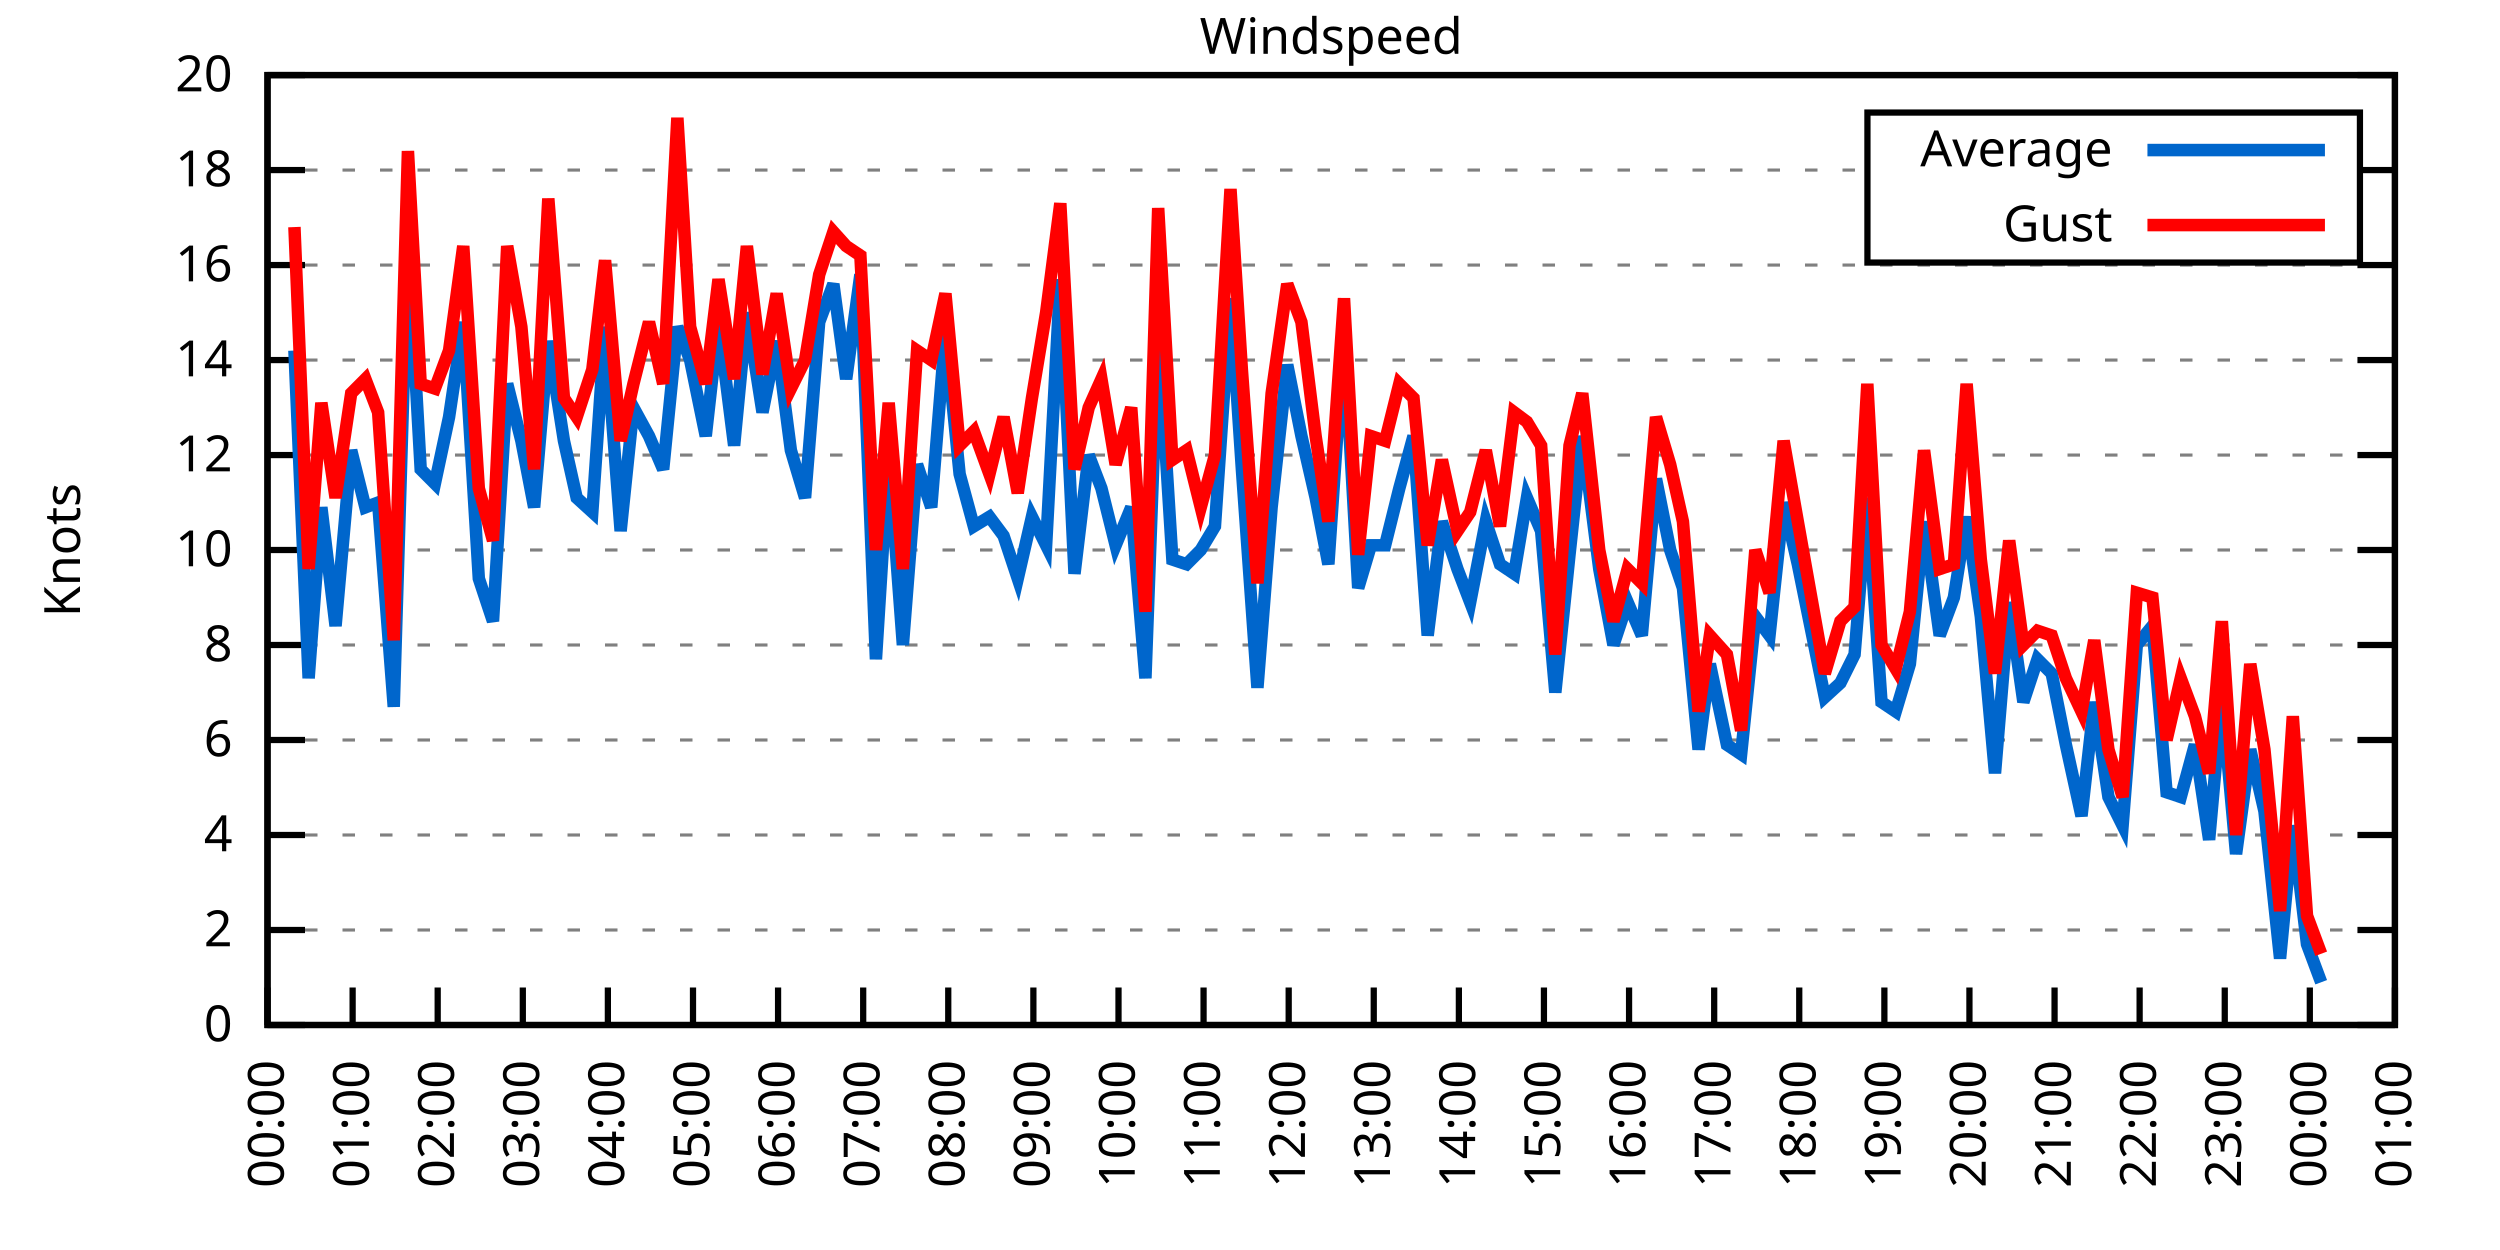
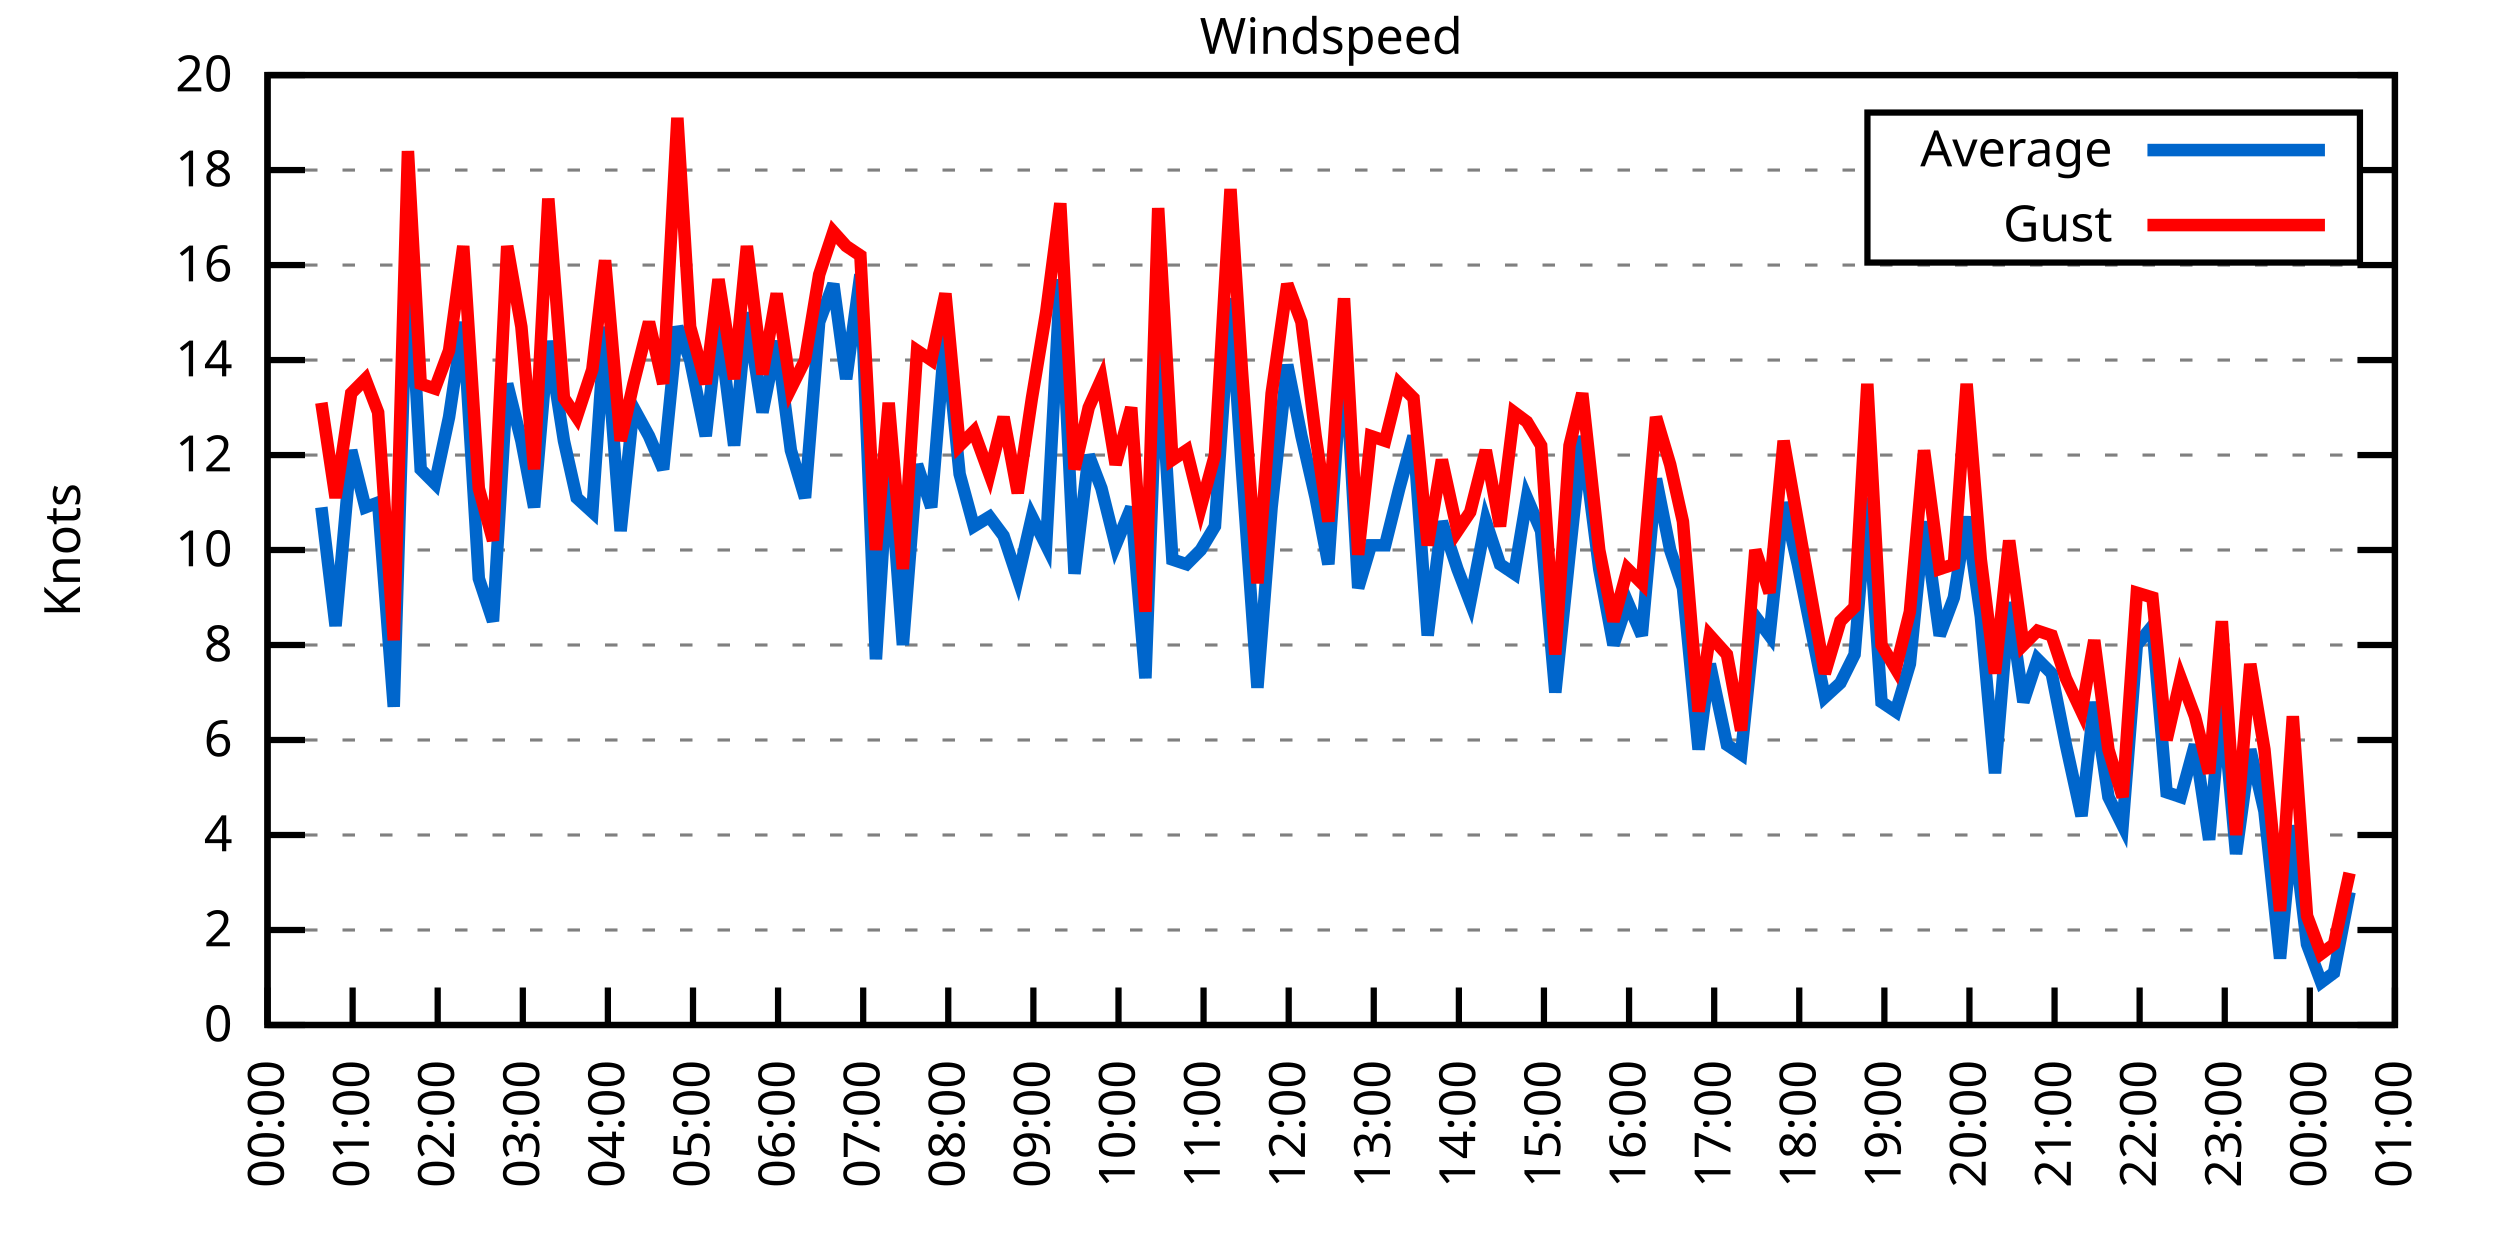
<svg xmlns="http://www.w3.org/2000/svg" xmlns:xlink="http://www.w3.org/1999/xlink" width="400" height="200" viewBox="0 0 400 200">
  <g id="gnuplot_canvas">
    <rect x="0" y="0" width="400" height="200" fill="none" />
    <defs>
      <circle id="gpDot" r="0.5" stroke-width="0.5" stroke="currentColor" />
      <path id="gpPt0" stroke-width="0.333" stroke="currentColor" d="M-1,0 h2 M0,-1 v2" />
      <path id="gpPt1" stroke-width="0.333" stroke="currentColor" d="M-1,-1 L1,1 M1,-1 L-1,1" />
      <path id="gpPt2" stroke-width="0.333" stroke="currentColor" d="M-1,0 L1,0 M0,-1 L0,1 M-1,-1 L1,1 M-1,1 L1,-1" />
      <rect id="gpPt3" stroke-width="0.333" stroke="currentColor" x="-1" y="-1" width="2" height="2" />
      <rect id="gpPt4" stroke-width="0.333" stroke="currentColor" fill="currentColor" x="-1" y="-1" width="2" height="2" />
      <circle id="gpPt5" stroke-width="0.333" stroke="currentColor" cx="0" cy="0" r="1" />
      <use xlink:href="#gpPt5" id="gpPt6" fill="currentColor" stroke="none" />
      <path id="gpPt7" stroke-width="0.333" stroke="currentColor" d="M0,-1.33 L-1.33,0.67 L1.33,0.67 z" />
      <use xlink:href="#gpPt7" id="gpPt8" fill="currentColor" stroke="none" />
      <use xlink:href="#gpPt7" id="gpPt9" stroke="currentColor" transform="rotate(180)" />
      <use xlink:href="#gpPt9" id="gpPt10" fill="currentColor" stroke="none" />
      <use xlink:href="#gpPt3" id="gpPt11" stroke="currentColor" transform="rotate(45)" />
      <use xlink:href="#gpPt11" id="gpPt12" fill="currentColor" stroke="none" />
      <path id="gpPt13" stroke-width="0.333" stroke="currentColor" d="M0,1.330 L1.265,0.411 L0.782,-1.067 L-0.782,-1.076 L-1.265,0.411 z" />
      <use xlink:href="#gpPt13" id="gpPt14" fill="currentColor" stroke="none" />
      <filter id="textbox" filterUnits="objectBoundingBox" x="0" y="0" height="1" width="1">
        <feFlood flood-color="white" flood-opacity="1" result="bgnd" />
        <feComposite in="SourceGraphic" in2="bgnd" operator="atop" />
      </filter>
      <filter id="greybox" filterUnits="objectBoundingBox" x="0" y="0" height="1" width="1">
        <feFlood flood-color="lightgrey" flood-opacity="1" result="grey" />
        <feComposite in="SourceGraphic" in2="grey" operator="atop" />
      </filter>
    </defs>
    <g fill="none" color="white" stroke="currentColor" stroke-width="1.00" stroke-linecap="butt" stroke-linejoin="miter">
</g>
    <g fill="none" color="black" stroke="currentColor" stroke-width="1.00" stroke-linecap="butt" stroke-linejoin="miter">
      <g stroke="none" shape-rendering="crispEdges">
        <polygon fill="rgb(255, 255, 255)" points="42.80,164.00 383.18,164.00 383.18,12.02 42.80,12.02 " />
      </g>
    </g>
    <g fill="none" color="black" stroke="currentColor" stroke-width="1.00" stroke-linecap="butt" stroke-linejoin="miter">
</g>
    <g fill="none" color="black" stroke="black" stroke-width="0.50" stroke-linecap="butt" stroke-linejoin="miter">
</g>
    <g fill="none" color="gray" stroke="currentColor" stroke-width="0.50" stroke-linecap="butt" stroke-linejoin="miter">
      <path stroke="gray" stroke-dasharray="2,4" class="gridline" d="M42.80,164.00 L383.19,164.00  " />
    </g>
    <g fill="none" color="gray" stroke="gray" stroke-width="1.00" stroke-linecap="butt" stroke-linejoin="miter">
</g>
    <g fill="none" color="black" stroke="currentColor" stroke-width="1.00" stroke-linecap="butt" stroke-linejoin="miter">
      <path stroke="black" d="M42.80,164.00 L48.80,164.00 M383.19,164.00 L377.19,164.00  " />
      <g transform="translate(37.20,166.60)" stroke="none" fill="black" font-family="Sans" font-size="8.00" text-anchor="end">
        <text>
          <tspan font-family="Sans"> 0</tspan>
        </text>
      </g>
    </g>
    <g fill="none" color="black" stroke="currentColor" stroke-width="1.00" stroke-linecap="butt" stroke-linejoin="miter">
</g>
    <g fill="none" color="black" stroke="black" stroke-width="0.50" stroke-linecap="butt" stroke-linejoin="miter">
</g>
    <g fill="none" color="gray" stroke="currentColor" stroke-width="0.50" stroke-linecap="butt" stroke-linejoin="miter">
      <path stroke="gray" stroke-dasharray="2,4" class="gridline" d="M42.80,148.80 L383.19,148.80  " />
    </g>
    <g fill="none" color="gray" stroke="gray" stroke-width="1.00" stroke-linecap="butt" stroke-linejoin="miter">
</g>
    <g fill="none" color="black" stroke="currentColor" stroke-width="1.00" stroke-linecap="butt" stroke-linejoin="miter">
      <path stroke="black" d="M42.80,148.80 L48.80,148.80 M383.19,148.80 L377.19,148.80  " />
      <g transform="translate(37.20,151.40)" stroke="none" fill="black" font-family="Sans" font-size="8.00" text-anchor="end">
        <text>
          <tspan font-family="Sans"> 2</tspan>
        </text>
      </g>
    </g>
    <g fill="none" color="black" stroke="currentColor" stroke-width="1.00" stroke-linecap="butt" stroke-linejoin="miter">
</g>
    <g fill="none" color="black" stroke="black" stroke-width="0.50" stroke-linecap="butt" stroke-linejoin="miter">
</g>
    <g fill="none" color="gray" stroke="currentColor" stroke-width="0.50" stroke-linecap="butt" stroke-linejoin="miter">
      <path stroke="gray" stroke-dasharray="2,4" class="gridline" d="M42.80,133.60 L383.19,133.60  " />
    </g>
    <g fill="none" color="gray" stroke="gray" stroke-width="1.00" stroke-linecap="butt" stroke-linejoin="miter">
</g>
    <g fill="none" color="black" stroke="currentColor" stroke-width="1.00" stroke-linecap="butt" stroke-linejoin="miter">
      <path stroke="black" d="M42.80,133.60 L48.80,133.60 M383.19,133.60 L377.19,133.60  " />
      <g transform="translate(37.20,136.20)" stroke="none" fill="black" font-family="Sans" font-size="8.00" text-anchor="end">
        <text>
          <tspan font-family="Sans"> 4</tspan>
        </text>
      </g>
    </g>
    <g fill="none" color="black" stroke="currentColor" stroke-width="1.00" stroke-linecap="butt" stroke-linejoin="miter">
</g>
    <g fill="none" color="black" stroke="black" stroke-width="0.50" stroke-linecap="butt" stroke-linejoin="miter">
</g>
    <g fill="none" color="gray" stroke="currentColor" stroke-width="0.50" stroke-linecap="butt" stroke-linejoin="miter">
      <path stroke="gray" stroke-dasharray="2,4" class="gridline" d="M42.80,118.40 L383.19,118.40  " />
    </g>
    <g fill="none" color="gray" stroke="gray" stroke-width="1.00" stroke-linecap="butt" stroke-linejoin="miter">
</g>
    <g fill="none" color="black" stroke="currentColor" stroke-width="1.00" stroke-linecap="butt" stroke-linejoin="miter">
      <path stroke="black" d="M42.80,118.40 L48.80,118.40 M383.19,118.40 L377.19,118.40  " />
      <g transform="translate(37.20,121.00)" stroke="none" fill="black" font-family="Sans" font-size="8.00" text-anchor="end">
        <text>
          <tspan font-family="Sans"> 6</tspan>
        </text>
      </g>
    </g>
    <g fill="none" color="black" stroke="currentColor" stroke-width="1.00" stroke-linecap="butt" stroke-linejoin="miter">
</g>
    <g fill="none" color="black" stroke="black" stroke-width="0.50" stroke-linecap="butt" stroke-linejoin="miter">
</g>
    <g fill="none" color="gray" stroke="currentColor" stroke-width="0.50" stroke-linecap="butt" stroke-linejoin="miter">
      <path stroke="gray" stroke-dasharray="2,4" class="gridline" d="M42.80,103.20 L383.19,103.20  " />
    </g>
    <g fill="none" color="gray" stroke="gray" stroke-width="1.00" stroke-linecap="butt" stroke-linejoin="miter">
</g>
    <g fill="none" color="black" stroke="currentColor" stroke-width="1.00" stroke-linecap="butt" stroke-linejoin="miter">
      <path stroke="black" d="M42.80,103.20 L48.80,103.20 M383.19,103.20 L377.19,103.20  " />
      <g transform="translate(37.20,105.80)" stroke="none" fill="black" font-family="Sans" font-size="8.00" text-anchor="end">
        <text>
          <tspan font-family="Sans"> 8</tspan>
        </text>
      </g>
    </g>
    <g fill="none" color="black" stroke="currentColor" stroke-width="1.00" stroke-linecap="butt" stroke-linejoin="miter">
</g>
    <g fill="none" color="black" stroke="black" stroke-width="0.50" stroke-linecap="butt" stroke-linejoin="miter">
</g>
    <g fill="none" color="gray" stroke="currentColor" stroke-width="0.50" stroke-linecap="butt" stroke-linejoin="miter">
      <path stroke="gray" stroke-dasharray="2,4" class="gridline" d="M42.80,88.00 L383.19,88.00  " />
    </g>
    <g fill="none" color="gray" stroke="gray" stroke-width="1.00" stroke-linecap="butt" stroke-linejoin="miter">
</g>
    <g fill="none" color="black" stroke="currentColor" stroke-width="1.00" stroke-linecap="butt" stroke-linejoin="miter">
      <path stroke="black" d="M42.80,88.00 L48.80,88.00 M383.19,88.00 L377.19,88.00  " />
      <g transform="translate(37.20,90.60)" stroke="none" fill="black" font-family="Sans" font-size="8.00" text-anchor="end">
        <text>
          <tspan font-family="Sans"> 10</tspan>
        </text>
      </g>
    </g>
    <g fill="none" color="black" stroke="currentColor" stroke-width="1.00" stroke-linecap="butt" stroke-linejoin="miter">
</g>
    <g fill="none" color="black" stroke="black" stroke-width="0.50" stroke-linecap="butt" stroke-linejoin="miter">
</g>
    <g fill="none" color="gray" stroke="currentColor" stroke-width="0.50" stroke-linecap="butt" stroke-linejoin="miter">
      <path stroke="gray" stroke-dasharray="2,4" class="gridline" d="M42.80,72.81 L383.19,72.81  " />
    </g>
    <g fill="none" color="gray" stroke="gray" stroke-width="1.00" stroke-linecap="butt" stroke-linejoin="miter">
</g>
    <g fill="none" color="black" stroke="currentColor" stroke-width="1.00" stroke-linecap="butt" stroke-linejoin="miter">
      <path stroke="black" d="M42.80,72.81 L48.80,72.81 M383.19,72.81 L377.19,72.81  " />
      <g transform="translate(37.20,75.41)" stroke="none" fill="black" font-family="Sans" font-size="8.00" text-anchor="end">
        <text>
          <tspan font-family="Sans"> 12</tspan>
        </text>
      </g>
    </g>
    <g fill="none" color="black" stroke="currentColor" stroke-width="1.00" stroke-linecap="butt" stroke-linejoin="miter">
</g>
    <g fill="none" color="black" stroke="black" stroke-width="0.50" stroke-linecap="butt" stroke-linejoin="miter">
</g>
    <g fill="none" color="gray" stroke="currentColor" stroke-width="0.50" stroke-linecap="butt" stroke-linejoin="miter">
      <path stroke="gray" stroke-dasharray="2,4" class="gridline" d="M42.80,57.61 L383.19,57.61  " />
    </g>
    <g fill="none" color="gray" stroke="gray" stroke-width="1.00" stroke-linecap="butt" stroke-linejoin="miter">
</g>
    <g fill="none" color="black" stroke="currentColor" stroke-width="1.00" stroke-linecap="butt" stroke-linejoin="miter">
      <path stroke="black" d="M42.80,57.61 L48.80,57.61 M383.19,57.61 L377.19,57.61  " />
      <g transform="translate(37.20,60.21)" stroke="none" fill="black" font-family="Sans" font-size="8.00" text-anchor="end">
        <text>
          <tspan font-family="Sans"> 14</tspan>
        </text>
      </g>
    </g>
    <g fill="none" color="black" stroke="currentColor" stroke-width="1.00" stroke-linecap="butt" stroke-linejoin="miter">
</g>
    <g fill="none" color="black" stroke="black" stroke-width="0.50" stroke-linecap="butt" stroke-linejoin="miter">
</g>
    <g fill="none" color="gray" stroke="currentColor" stroke-width="0.50" stroke-linecap="butt" stroke-linejoin="miter">
      <path stroke="gray" stroke-dasharray="2,4" class="gridline" d="M42.80,42.41 L383.19,42.41  " />
    </g>
    <g fill="none" color="gray" stroke="gray" stroke-width="1.00" stroke-linecap="butt" stroke-linejoin="miter">
</g>
    <g fill="none" color="black" stroke="currentColor" stroke-width="1.00" stroke-linecap="butt" stroke-linejoin="miter">
      <path stroke="black" d="M42.80,42.41 L48.80,42.41 M383.19,42.41 L377.19,42.41  " />
      <g transform="translate(37.20,45.01)" stroke="none" fill="black" font-family="Sans" font-size="8.00" text-anchor="end">
        <text>
          <tspan font-family="Sans"> 16</tspan>
        </text>
      </g>
    </g>
    <g fill="none" color="black" stroke="currentColor" stroke-width="1.00" stroke-linecap="butt" stroke-linejoin="miter">
</g>
    <g fill="none" color="black" stroke="black" stroke-width="0.50" stroke-linecap="butt" stroke-linejoin="miter">
</g>
    <g fill="none" color="gray" stroke="currentColor" stroke-width="0.50" stroke-linecap="butt" stroke-linejoin="miter">
      <path stroke="gray" stroke-dasharray="2,4" class="gridline" d="M42.80,27.21 L298.79,27.21 M377.59,27.21 L383.19,27.21  " />
    </g>
    <g fill="none" color="gray" stroke="gray" stroke-width="1.00" stroke-linecap="butt" stroke-linejoin="miter">
</g>
    <g fill="none" color="black" stroke="currentColor" stroke-width="1.00" stroke-linecap="butt" stroke-linejoin="miter">
      <path stroke="black" d="M42.80,27.21 L48.80,27.21 M383.19,27.21 L377.19,27.21  " />
      <g transform="translate(37.20,29.81)" stroke="none" fill="black" font-family="Sans" font-size="8.00" text-anchor="end">
        <text>
          <tspan font-family="Sans"> 18</tspan>
        </text>
      </g>
    </g>
    <g fill="none" color="black" stroke="currentColor" stroke-width="1.00" stroke-linecap="butt" stroke-linejoin="miter">
</g>
    <g fill="none" color="black" stroke="black" stroke-width="0.50" stroke-linecap="butt" stroke-linejoin="miter">
</g>
    <g fill="none" color="gray" stroke="currentColor" stroke-width="0.50" stroke-linecap="butt" stroke-linejoin="miter">
      <path stroke="gray" stroke-dasharray="2,4" class="gridline" d="M42.80,12.01 L383.19,12.01  " />
    </g>
    <g fill="none" color="gray" stroke="gray" stroke-width="1.00" stroke-linecap="butt" stroke-linejoin="miter">
</g>
    <g fill="none" color="black" stroke="currentColor" stroke-width="1.00" stroke-linecap="butt" stroke-linejoin="miter">
      <path stroke="black" d="M42.80,12.01 L48.80,12.01 M383.19,12.01 L377.19,12.01  " />
      <g transform="translate(37.20,14.61)" stroke="none" fill="black" font-family="Sans" font-size="8.00" text-anchor="end">
        <text>
          <tspan font-family="Sans"> 20</tspan>
        </text>
      </g>
    </g>
    <g fill="none" color="black" stroke="currentColor" stroke-width="1.00" stroke-linecap="butt" stroke-linejoin="miter">
      <path stroke="black" d="M42.80,164.00 L42.80,158.00  " />
      <g transform="translate(45.40,169.60) rotate(270.00)" stroke="none" fill="black" font-family="Sans" font-size="8.00" text-anchor="end">
        <text>
          <tspan font-family="Sans">00:00</tspan>
        </text>
      </g>
    </g>
    <g fill="none" color="black" stroke="currentColor" stroke-width="1.00" stroke-linecap="butt" stroke-linejoin="miter">
      <path stroke="black" d="M56.42,164.00 L56.42,158.00  " />
      <g transform="translate(59.02,169.60) rotate(270.00)" stroke="none" fill="black" font-family="Sans" font-size="8.00" text-anchor="end">
        <text>
          <tspan font-family="Sans">01:00</tspan>
        </text>
      </g>
    </g>
    <g fill="none" color="black" stroke="currentColor" stroke-width="1.00" stroke-linecap="butt" stroke-linejoin="miter">
      <path stroke="black" d="M70.03,164.00 L70.03,158.00  " />
      <g transform="translate(72.63,169.60) rotate(270.00)" stroke="none" fill="black" font-family="Sans" font-size="8.00" text-anchor="end">
        <text>
          <tspan font-family="Sans">02:00</tspan>
        </text>
      </g>
    </g>
    <g fill="none" color="black" stroke="currentColor" stroke-width="1.00" stroke-linecap="butt" stroke-linejoin="miter">
      <path stroke="black" d="M83.65,164.00 L83.65,158.00  " />
      <g transform="translate(86.25,169.60) rotate(270.00)" stroke="none" fill="black" font-family="Sans" font-size="8.00" text-anchor="end">
        <text>
          <tspan font-family="Sans">03:00</tspan>
        </text>
      </g>
    </g>
    <g fill="none" color="black" stroke="currentColor" stroke-width="1.00" stroke-linecap="butt" stroke-linejoin="miter">
      <path stroke="black" d="M97.26,164.00 L97.26,158.00  " />
      <g transform="translate(99.86,169.60) rotate(270.00)" stroke="none" fill="black" font-family="Sans" font-size="8.00" text-anchor="end">
        <text>
          <tspan font-family="Sans">04:00</tspan>
        </text>
      </g>
    </g>
    <g fill="none" color="black" stroke="currentColor" stroke-width="1.00" stroke-linecap="butt" stroke-linejoin="miter">
      <path stroke="black" d="M110.88,164.00 L110.88,158.00  " />
      <g transform="translate(113.48,169.60) rotate(270.00)" stroke="none" fill="black" font-family="Sans" font-size="8.00" text-anchor="end">
        <text>
          <tspan font-family="Sans">05:00</tspan>
        </text>
      </g>
    </g>
    <g fill="none" color="black" stroke="currentColor" stroke-width="1.00" stroke-linecap="butt" stroke-linejoin="miter">
      <path stroke="black" d="M124.49,164.00 L124.49,158.00  " />
      <g transform="translate(127.09,169.60) rotate(270.00)" stroke="none" fill="black" font-family="Sans" font-size="8.00" text-anchor="end">
        <text>
          <tspan font-family="Sans">06:00</tspan>
        </text>
      </g>
    </g>
    <g fill="none" color="black" stroke="currentColor" stroke-width="1.00" stroke-linecap="butt" stroke-linejoin="miter">
      <path stroke="black" d="M138.11,164.00 L138.11,158.00  " />
      <g transform="translate(140.71,169.60) rotate(270.00)" stroke="none" fill="black" font-family="Sans" font-size="8.00" text-anchor="end">
        <text>
          <tspan font-family="Sans">07:00</tspan>
        </text>
      </g>
    </g>
    <g fill="none" color="black" stroke="currentColor" stroke-width="1.00" stroke-linecap="butt" stroke-linejoin="miter">
      <path stroke="black" d="M151.72,164.00 L151.72,158.00  " />
      <g transform="translate(154.32,169.60) rotate(270.00)" stroke="none" fill="black" font-family="Sans" font-size="8.00" text-anchor="end">
        <text>
          <tspan font-family="Sans">08:00</tspan>
        </text>
      </g>
    </g>
    <g fill="none" color="black" stroke="currentColor" stroke-width="1.00" stroke-linecap="butt" stroke-linejoin="miter">
      <path stroke="black" d="M165.34,164.00 L165.34,158.00  " />
      <g transform="translate(167.94,169.60) rotate(270.00)" stroke="none" fill="black" font-family="Sans" font-size="8.00" text-anchor="end">
        <text>
          <tspan font-family="Sans">09:00</tspan>
        </text>
      </g>
    </g>
    <g fill="none" color="black" stroke="currentColor" stroke-width="1.00" stroke-linecap="butt" stroke-linejoin="miter">
      <path stroke="black" d="M178.96,164.00 L178.96,158.00  " />
      <g transform="translate(181.56,169.60) rotate(270.00)" stroke="none" fill="black" font-family="Sans" font-size="8.00" text-anchor="end">
        <text>
          <tspan font-family="Sans">10:00</tspan>
        </text>
      </g>
    </g>
    <g fill="none" color="black" stroke="currentColor" stroke-width="1.00" stroke-linecap="butt" stroke-linejoin="miter">
      <path stroke="black" d="M192.57,164.00 L192.57,158.00  " />
      <g transform="translate(195.17,169.60) rotate(270.00)" stroke="none" fill="black" font-family="Sans" font-size="8.00" text-anchor="end">
        <text>
          <tspan font-family="Sans">11:00</tspan>
        </text>
      </g>
    </g>
    <g fill="none" color="black" stroke="currentColor" stroke-width="1.00" stroke-linecap="butt" stroke-linejoin="miter">
      <path stroke="black" d="M206.19,164.00 L206.19,158.00  " />
      <g transform="translate(208.79,169.60) rotate(270.00)" stroke="none" fill="black" font-family="Sans" font-size="8.00" text-anchor="end">
        <text>
          <tspan font-family="Sans">12:00</tspan>
        </text>
      </g>
    </g>
    <g fill="none" color="black" stroke="currentColor" stroke-width="1.00" stroke-linecap="butt" stroke-linejoin="miter">
      <path stroke="black" d="M219.80,164.00 L219.80,158.00  " />
      <g transform="translate(222.40,169.60) rotate(270.00)" stroke="none" fill="black" font-family="Sans" font-size="8.00" text-anchor="end">
        <text>
          <tspan font-family="Sans">13:00</tspan>
        </text>
      </g>
    </g>
    <g fill="none" color="black" stroke="currentColor" stroke-width="1.00" stroke-linecap="butt" stroke-linejoin="miter">
      <path stroke="black" d="M233.42,164.00 L233.42,158.00  " />
      <g transform="translate(236.02,169.60) rotate(270.00)" stroke="none" fill="black" font-family="Sans" font-size="8.00" text-anchor="end">
        <text>
          <tspan font-family="Sans">14:00</tspan>
        </text>
      </g>
    </g>
    <g fill="none" color="black" stroke="currentColor" stroke-width="1.00" stroke-linecap="butt" stroke-linejoin="miter">
      <path stroke="black" d="M247.03,164.00 L247.03,158.00  " />
      <g transform="translate(249.63,169.60) rotate(270.00)" stroke="none" fill="black" font-family="Sans" font-size="8.00" text-anchor="end">
        <text>
          <tspan font-family="Sans">15:00</tspan>
        </text>
      </g>
    </g>
    <g fill="none" color="black" stroke="currentColor" stroke-width="1.00" stroke-linecap="butt" stroke-linejoin="miter">
      <path stroke="black" d="M260.65,164.00 L260.65,158.00  " />
      <g transform="translate(263.25,169.60) rotate(270.00)" stroke="none" fill="black" font-family="Sans" font-size="8.00" text-anchor="end">
        <text>
          <tspan font-family="Sans">16:00</tspan>
        </text>
      </g>
    </g>
    <g fill="none" color="black" stroke="currentColor" stroke-width="1.00" stroke-linecap="butt" stroke-linejoin="miter">
      <path stroke="black" d="M274.27,164.00 L274.27,158.00  " />
      <g transform="translate(276.87,169.60) rotate(270.00)" stroke="none" fill="black" font-family="Sans" font-size="8.00" text-anchor="end">
        <text>
          <tspan font-family="Sans">17:00</tspan>
        </text>
      </g>
    </g>
    <g fill="none" color="black" stroke="currentColor" stroke-width="1.00" stroke-linecap="butt" stroke-linejoin="miter">
      <path stroke="black" d="M287.88,164.00 L287.88,158.00  " />
      <g transform="translate(290.48,169.60) rotate(270.00)" stroke="none" fill="black" font-family="Sans" font-size="8.00" text-anchor="end">
        <text>
          <tspan font-family="Sans">18:00</tspan>
        </text>
      </g>
    </g>
    <g fill="none" color="black" stroke="currentColor" stroke-width="1.00" stroke-linecap="butt" stroke-linejoin="miter">
      <path stroke="black" d="M301.50,164.00 L301.50,158.00  " />
      <g transform="translate(304.10,169.60) rotate(270.00)" stroke="none" fill="black" font-family="Sans" font-size="8.00" text-anchor="end">
        <text>
          <tspan font-family="Sans">19:00</tspan>
        </text>
      </g>
    </g>
    <g fill="none" color="black" stroke="currentColor" stroke-width="1.00" stroke-linecap="butt" stroke-linejoin="miter">
      <path stroke="black" d="M315.11,164.00 L315.11,158.00  " />
      <g transform="translate(317.71,169.60) rotate(270.00)" stroke="none" fill="black" font-family="Sans" font-size="8.00" text-anchor="end">
        <text>
          <tspan font-family="Sans">20:00</tspan>
        </text>
      </g>
    </g>
    <g fill="none" color="black" stroke="currentColor" stroke-width="1.00" stroke-linecap="butt" stroke-linejoin="miter">
      <path stroke="black" d="M328.73,164.00 L328.73,158.00  " />
      <g transform="translate(331.33,169.60) rotate(270.00)" stroke="none" fill="black" font-family="Sans" font-size="8.00" text-anchor="end">
        <text>
          <tspan font-family="Sans">21:00</tspan>
        </text>
      </g>
    </g>
    <g fill="none" color="black" stroke="currentColor" stroke-width="1.00" stroke-linecap="butt" stroke-linejoin="miter">
      <path stroke="black" d="M342.34,164.00 L342.34,158.00  " />
      <g transform="translate(344.94,169.60) rotate(270.00)" stroke="none" fill="black" font-family="Sans" font-size="8.00" text-anchor="end">
        <text>
          <tspan font-family="Sans">22:00</tspan>
        </text>
      </g>
    </g>
    <g fill="none" color="black" stroke="currentColor" stroke-width="1.00" stroke-linecap="butt" stroke-linejoin="miter">
      <path stroke="black" d="M355.96,164.00 L355.96,158.00  " />
      <g transform="translate(358.56,169.60) rotate(270.00)" stroke="none" fill="black" font-family="Sans" font-size="8.00" text-anchor="end">
        <text>
          <tspan font-family="Sans">23:00</tspan>
        </text>
      </g>
    </g>
    <g fill="none" color="black" stroke="currentColor" stroke-width="1.00" stroke-linecap="butt" stroke-linejoin="miter">
      <path stroke="black" d="M369.57,164.00 L369.57,158.00  " />
      <g transform="translate(372.17,169.60) rotate(270.00)" stroke="none" fill="black" font-family="Sans" font-size="8.00" text-anchor="end">
        <text>
          <tspan font-family="Sans">00:00</tspan>
        </text>
      </g>
    </g>
    <g fill="none" color="black" stroke="currentColor" stroke-width="1.00" stroke-linecap="butt" stroke-linejoin="miter">
      <path stroke="black" d="M383.19,164.00 L383.19,158.00  " />
      <g transform="translate(385.79,169.60) rotate(270.00)" stroke="none" fill="black" font-family="Sans" font-size="8.00" text-anchor="end">
        <text>
          <tspan font-family="Sans">01:00</tspan>
        </text>
      </g>
    </g>
    <g fill="none" color="black" stroke="currentColor" stroke-width="1.00" stroke-linecap="butt" stroke-linejoin="miter">
</g>
    <g fill="none" color="black" stroke="currentColor" stroke-width="1.00" stroke-linecap="butt" stroke-linejoin="miter">
      <path stroke="black" d="M42.80,12.01 L42.80,164.00 L383.19,164.00 L383.19,12.01 L42.80,12.01 Z  " />
    </g>
    <g fill="none" color="black" stroke="currentColor" stroke-width="1.00" stroke-linecap="butt" stroke-linejoin="miter">
</g>
    <g fill="none" color="black" stroke="currentColor" stroke-width="1.00" stroke-linecap="butt" stroke-linejoin="miter">
      <path stroke="black" d="M298.79,42.01 L298.79,18.01 L377.59,18.01 L377.59,42.01 L298.79,42.01 Z  " />
    </g>
    <g id="Windspeed_plot_1">
      <g fill="none" color="white" stroke="black" stroke-width="2.00" stroke-linecap="butt" stroke-linejoin="miter">
</g>
      <g fill="none" color="black" stroke="currentColor" stroke-width="2.00" stroke-linecap="butt" stroke-linejoin="miter">
        <g transform="translate(337.99,26.61)" stroke="none" fill="black" font-family="Sans" font-size="8.00" text-anchor="end">
          <text>
            <tspan font-family="Sans">Average</tspan>
          </text>
        </g>
      </g>
      <g fill="none" color="black" stroke="currentColor" stroke-width="2.00" stroke-linecap="butt" stroke-linejoin="miter">
-         <path stroke="rgb(  0, 102, 204)" d="M343.59,24.01 L371.99,24.01 M47.11,56.09 L49.38,108.52 L51.42,81.17 L53.69,100.16 L56.19,72.05 L58.46,81.17   L60.50,80.41 L63.00,113.08 L65.27,38.61 L67.31,75.09 L69.58,77.37 L71.85,66.73 L74.12,51.53 L76.61,92.56   L78.88,99.40 L81.15,61.41 L83.42,70.53 L85.46,81.17 L87.73,54.57 L90.23,70.53 L92.27,79.65 L94.77,81.93   L96.81,52.29 L99.30,84.97 L101.35,65.21 L103.84,69.77 L106.11,75.09 L108.38,52.29 L110.42,57.61 L112.92,69.77   L114.96,51.53 L117.46,71.29 L119.50,50.01 L122.00,65.97 L124.27,54.57 L126.54,72.05 L128.81,79.65 L131.07,51.53   L133.34,45.45 L135.39,60.65 L137.66,43.93 L140.15,105.48 L142.19,72.81 L144.46,103.20 L146.73,74.33 L149.00,81.17   L151.27,53.05 L153.54,75.85 L155.81,84.21 L158.31,82.69 L160.57,85.73 L162.84,92.56 L165.11,82.69 L167.38,87.25   L169.65,44.69 L171.92,91.80 L174.19,72.81 L176.23,78.13 L178.50,87.25 L181.00,81.17 L183.27,108.52 L185.31,53.05   L187.58,89.52 L189.85,90.28 L192.12,88.00 L194.39,84.21 L196.88,47.73 L198.70,75.09 L201.19,110.04 L203.46,81.17   L205.96,58.37 L208.23,69.77 L210.50,79.65 L212.54,90.28 L215.04,53.81 L217.31,94.08 L219.35,87.25 L221.62,87.25   L223.89,78.13 L226.16,69.77 L228.43,101.68 L230.70,83.45 L233.19,91.04 L235.23,96.36 L237.73,83.45 L240.00,90.28   L242.27,91.80 L244.31,79.65 L246.58,84.97 L248.85,110.80 L251.12,88.76 L253.16,69.77 L255.88,91.04 L258.15,103.20   L260.42,96.36 L262.69,101.68 L264.96,76.61 L267.23,88.00 L269.27,94.08 L271.77,119.92 L273.58,106.24 L276.31,119.16   L278.58,120.68 L280.85,98.64 L283.12,101.68 L285.38,80.41 L287.65,90.28 L291.97,111.56 L294.46,109.28 L296.73,104.72   L298.77,79.65 L301.04,112.32 L303.31,113.84 L305.58,106.24 L307.85,83.45 L310.35,101.68 L312.62,95.60 L314.66,82.69   L316.93,98.64 L319.20,123.72 L321.47,96.36 L323.74,112.32 L326.00,105.48 L328.27,107.76 L330.54,119.16 L333.04,130.56   L335.08,112.32 L337.35,127.52 L339.62,132.08 L341.89,103.20 L344.39,100.16 L346.65,126.76 L348.92,127.52 L351.19,119.16   L353.46,134.36 L355.50,111.56 L357.77,136.64 L360.04,119.92 L362.31,129.80 L364.81,153.36 L366.85,132.08 L369.12,151.08   L371.39,157.16  " />
+         <path stroke="rgb(  0, 102, 204)" d="M343.59,24.01 L371.99,24.01 M51.42,81.17 L53.69,100.16 L56.19,72.05 L58.46,81.17 L60.50,80.41 L63.00,113.08   L65.27,38.61 L67.31,75.09 L69.58,77.37 L71.85,66.73 L74.12,51.53 L76.61,92.56 L78.88,99.40 L81.15,61.41   L83.42,70.53 L85.46,81.17 L87.73,54.57 L90.23,70.53 L92.27,79.65 L94.77,81.93 L96.81,52.29 L99.30,84.97   L101.35,65.21 L103.84,69.77 L106.11,75.09 L108.38,52.29 L110.42,57.61 L112.92,69.77 L114.96,51.53 L117.46,71.29   L119.50,50.01 L122.00,65.97 L124.27,54.57 L126.54,72.05 L128.81,79.65 L131.07,51.53 L133.34,45.45 L135.39,60.65   L137.66,43.93 L140.15,105.48 L142.19,72.81 L144.46,103.20 L146.73,74.33 L149.00,81.17 L151.27,53.05 L153.54,75.85   L155.81,84.21 L158.31,82.69 L160.57,85.73 L162.84,92.56 L165.11,82.69 L167.38,87.25 L169.65,44.69 L171.92,91.80   L174.19,72.81 L176.23,78.13 L178.50,87.25 L181.00,81.17 L183.27,108.52 L185.31,53.05 L187.58,89.52 L189.85,90.28   L192.12,88.00 L194.39,84.21 L196.88,47.73 L198.70,75.09 L201.19,110.04 L203.46,81.17 L205.96,58.37 L208.23,69.77   L210.50,79.65 L212.54,90.28 L215.04,53.81 L217.31,94.08 L219.35,87.25 L221.62,87.25 L223.89,78.13 L226.16,69.77   L228.43,101.68 L230.70,83.45 L233.19,91.04 L235.23,96.36 L237.73,83.45 L240.00,90.28 L242.27,91.80 L244.31,79.65   L246.58,84.97 L248.85,110.80 L251.12,88.76 L253.16,69.77 L255.88,91.04 L258.15,103.20 L260.42,96.36 L262.69,101.68   L264.96,76.61 L267.23,88.00 L269.27,94.08 L271.77,119.92 L273.58,106.24 L276.31,119.16 L278.58,120.68 L280.85,98.64   L283.12,101.68 L285.38,80.41 L287.65,90.28 L291.97,111.56 L294.46,109.28 L296.73,104.72 L298.77,79.65 L301.04,112.32   L303.31,113.84 L305.58,106.24 L307.85,83.45 L310.35,101.68 L312.62,95.60 L314.66,82.69 L316.93,98.64 L319.20,123.72   L321.47,96.36 L323.74,112.32 L326.00,105.48 L328.27,107.76 L330.54,119.16 L333.04,130.56 L335.08,112.32 L337.35,127.52   L339.62,132.08 L341.89,103.20 L344.39,100.16 L346.65,126.76 L348.92,127.52 L351.19,119.16 L353.46,134.36 L355.50,111.56   L357.77,136.64 L360.04,119.92 L362.31,129.80 L364.81,153.36 L366.85,132.08 L369.12,151.08 L371.39,157.16 L373.43,155.64   L375.93,142.72  " />
      </g>
    </g>
    <g id="Windspeed_plot_2">
      <g fill="none" color="black" stroke="currentColor" stroke-width="2.00" stroke-linecap="butt" stroke-linejoin="miter">
        <g transform="translate(337.99,38.61)" stroke="none" fill="black" font-family="Sans" font-size="8.00" text-anchor="end">
          <text>
            <tspan font-family="Sans">Gust</tspan>
          </text>
        </g>
      </g>
      <g fill="none" color="black" stroke="currentColor" stroke-width="2.00" stroke-linecap="butt" stroke-linejoin="miter">
-         <path stroke="rgb(255,   0,   0)" d="M343.59,36.01 L371.99,36.01 M47.11,36.33 L49.38,91.04 L51.42,64.45 L53.69,79.65 L56.19,62.93 L58.46,60.65   L60.50,65.97 L63.00,102.44 L65.27,24.17 L67.31,61.41 L69.58,62.17 L71.85,56.09 L74.12,39.37 L76.61,78.13   L78.88,86.49 L81.15,39.37 L83.42,52.29 L85.46,75.09 L87.73,31.77 L90.23,63.69 L92.27,66.73 L94.77,59.13   L96.81,41.65 L99.30,70.53 L101.35,61.41 L103.84,51.53 L106.11,61.41 L108.38,18.85 L110.42,52.29 L112.92,61.41   L114.96,44.69 L117.46,60.65 L119.50,39.37 L122.00,59.89 L124.27,46.97 L126.54,62.17 L128.81,57.61 L131.07,43.93   L133.34,37.09 L135.39,39.37 L137.66,40.89 L140.15,88.00 L142.19,64.45 L144.46,91.04 L146.73,56.09 L149.00,57.61   L151.27,46.97 L153.54,71.29 L155.81,69.01 L158.31,75.85 L160.57,66.73 L162.84,78.89 L165.11,63.69 L167.38,50.01   L169.65,32.53 L171.92,75.09 L174.19,65.21 L176.23,60.65 L178.50,74.33 L181.00,65.21 L183.27,97.88 L185.31,33.29   L187.58,73.57 L189.85,72.05 L192.12,81.17 L194.39,72.81 L196.88,30.25 L198.70,59.13 L201.19,93.32 L203.46,62.93   L205.96,45.45 L208.23,51.53 L210.50,69.77 L212.54,83.45 L215.04,47.73 L217.31,88.76 L219.35,69.77 L221.62,70.53   L223.89,61.41 L226.16,63.69 L228.43,87.25 L230.70,73.57 L233.19,84.97 L235.23,81.93 L237.73,72.05 L240.00,84.21   L242.27,65.97 L244.31,67.49 L246.58,71.29 L248.85,104.72 L251.12,71.29 L253.16,62.93 L255.88,88.00 L258.15,99.40   L260.42,91.04 L262.69,93.32 L264.96,66.73 L267.23,74.33 L269.27,83.45 L271.77,113.84 L273.58,101.68 L276.31,104.72   L278.58,116.88 L280.85,88.00 L283.12,94.84 L285.38,70.53 L287.65,83.45 L291.97,107.76 L294.46,99.40 L296.73,97.12   L298.77,61.41 L301.04,103.20 L303.31,107.00 L305.58,97.88 L307.85,72.05 L310.35,91.04 L312.62,90.28 L314.66,61.41   L316.93,89.52 L319.20,107.76 L321.47,86.49 L323.74,103.20 L326.00,100.92 L328.27,101.68 L330.54,108.52 L333.04,113.84   L335.08,102.44 L337.35,119.92 L339.62,127.52 L341.89,94.84 L344.39,95.60 L346.65,118.40 L348.92,108.52 L351.19,114.60   L353.46,123.72 L355.50,99.40 L357.77,133.60 L360.04,106.24 L362.31,119.92 L364.81,145.76 L366.85,114.60 L369.12,146.52   L371.39,152.60  " />
+         <path stroke="rgb(255,   0,   0)" d="M343.59,36.01 L371.99,36.01 M51.42,64.45 L53.69,79.65 L56.19,62.93 L58.46,60.65 L60.50,65.97 L63.00,102.44   L65.27,24.17 L67.31,61.41 L69.58,62.17 L71.85,56.09 L74.12,39.37 L76.61,78.13 L78.88,86.49 L81.15,39.37   L83.42,52.29 L85.46,75.09 L87.73,31.77 L90.23,63.69 L92.27,66.73 L94.77,59.13 L96.81,41.65 L99.30,70.53   L101.35,61.41 L103.84,51.53 L106.11,61.41 L108.38,18.85 L110.42,52.29 L112.92,61.41 L114.96,44.69 L117.46,60.65   L119.50,39.37 L122.00,59.89 L124.27,46.97 L126.54,62.17 L128.81,57.61 L131.07,43.93 L133.34,37.09 L135.39,39.37   L137.66,40.89 L140.15,88.00 L142.19,64.45 L144.46,91.04 L146.73,56.09 L149.00,57.61 L151.27,46.97 L153.54,71.29   L155.81,69.01 L158.31,75.85 L160.57,66.73 L162.84,78.89 L165.11,63.69 L167.38,50.01 L169.65,32.53 L171.92,75.09   L174.19,65.21 L176.23,60.65 L178.50,74.33 L181.00,65.21 L183.27,97.88 L185.31,33.29 L187.58,73.57 L189.85,72.05   L192.12,81.17 L194.39,72.81 L196.88,30.25 L198.70,59.13 L201.19,93.32 L203.46,62.93 L205.96,45.45 L208.23,51.53   L210.50,69.77 L212.54,83.45 L215.04,47.73 L217.31,88.76 L219.35,69.77 L221.62,70.53 L223.89,61.41 L226.16,63.69   L228.43,87.25 L230.70,73.57 L233.19,84.97 L235.23,81.93 L237.73,72.05 L240.00,84.21 L242.27,65.97 L244.31,67.49   L246.58,71.29 L248.85,104.72 L251.12,71.29 L253.16,62.93 L255.88,88.00 L258.15,99.40 L260.42,91.04 L262.69,93.32   L264.96,66.73 L267.23,74.33 L269.27,83.45 L271.77,113.84 L273.58,101.68 L276.31,104.72 L278.58,116.88 L280.85,88.00   L283.12,94.84 L285.38,70.53 L287.65,83.45 L291.97,107.76 L294.46,99.40 L296.73,97.12 L298.77,61.41 L301.04,103.20   L303.31,107.00 L305.58,97.88 L307.85,72.05 L310.35,91.04 L312.62,90.28 L314.66,61.41 L316.93,89.52 L319.20,107.76   L321.47,86.49 L323.74,103.20 L326.00,100.92 L328.27,101.68 L330.54,108.52 L333.04,113.84 L335.08,102.44 L337.35,119.92   L339.62,127.52 L341.89,94.84 L344.39,95.60 L346.65,118.40 L348.92,108.52 L351.19,114.60 L353.46,123.72 L355.50,99.40   L357.77,133.60 L360.04,106.24 L362.31,119.92 L364.81,145.76 L366.85,114.60 L369.12,146.52 L371.39,152.60 L373.43,151.08   L375.93,139.68  " />
      </g>
    </g>
    <g fill="none" color="black" stroke="currentColor" stroke-width="2.00" stroke-linecap="butt" stroke-linejoin="miter">
</g>
    <g fill="none" color="black" stroke="black" stroke-width="1.00" stroke-linecap="butt" stroke-linejoin="miter">
</g>
    <g fill="none" color="black" stroke="currentColor" stroke-width="1.00" stroke-linecap="butt" stroke-linejoin="miter">
      <path stroke="black" d="M42.80,12.01 L42.80,164.00 L383.19,164.00 L383.19,12.01 L42.80,12.01 Z  " />
      <g transform="translate(12.80,88.01) rotate(270.00)" stroke="none" fill="black" font-family="Sans" font-size="8.00" text-anchor="middle">
        <text>
          <tspan font-family="Sans">Knots</tspan>
        </text>
      </g>
    </g>
    <g fill="none" color="black" stroke="currentColor" stroke-width="1.00" stroke-linecap="butt" stroke-linejoin="miter">
</g>
    <g fill="none" color="black" stroke="currentColor" stroke-width="1.00" stroke-linecap="butt" stroke-linejoin="miter">
      <g transform="translate(212.99,8.61)" stroke="none" fill="black" font-family="Sans" font-size="8.00" text-anchor="middle">
        <text>
          <tspan font-family="Sans">Windspeed</tspan>
        </text>
      </g>
    </g>
    <g fill="none" color="black" stroke="currentColor" stroke-width="1.00" stroke-linecap="butt" stroke-linejoin="miter">
</g>
  </g>
</svg>
